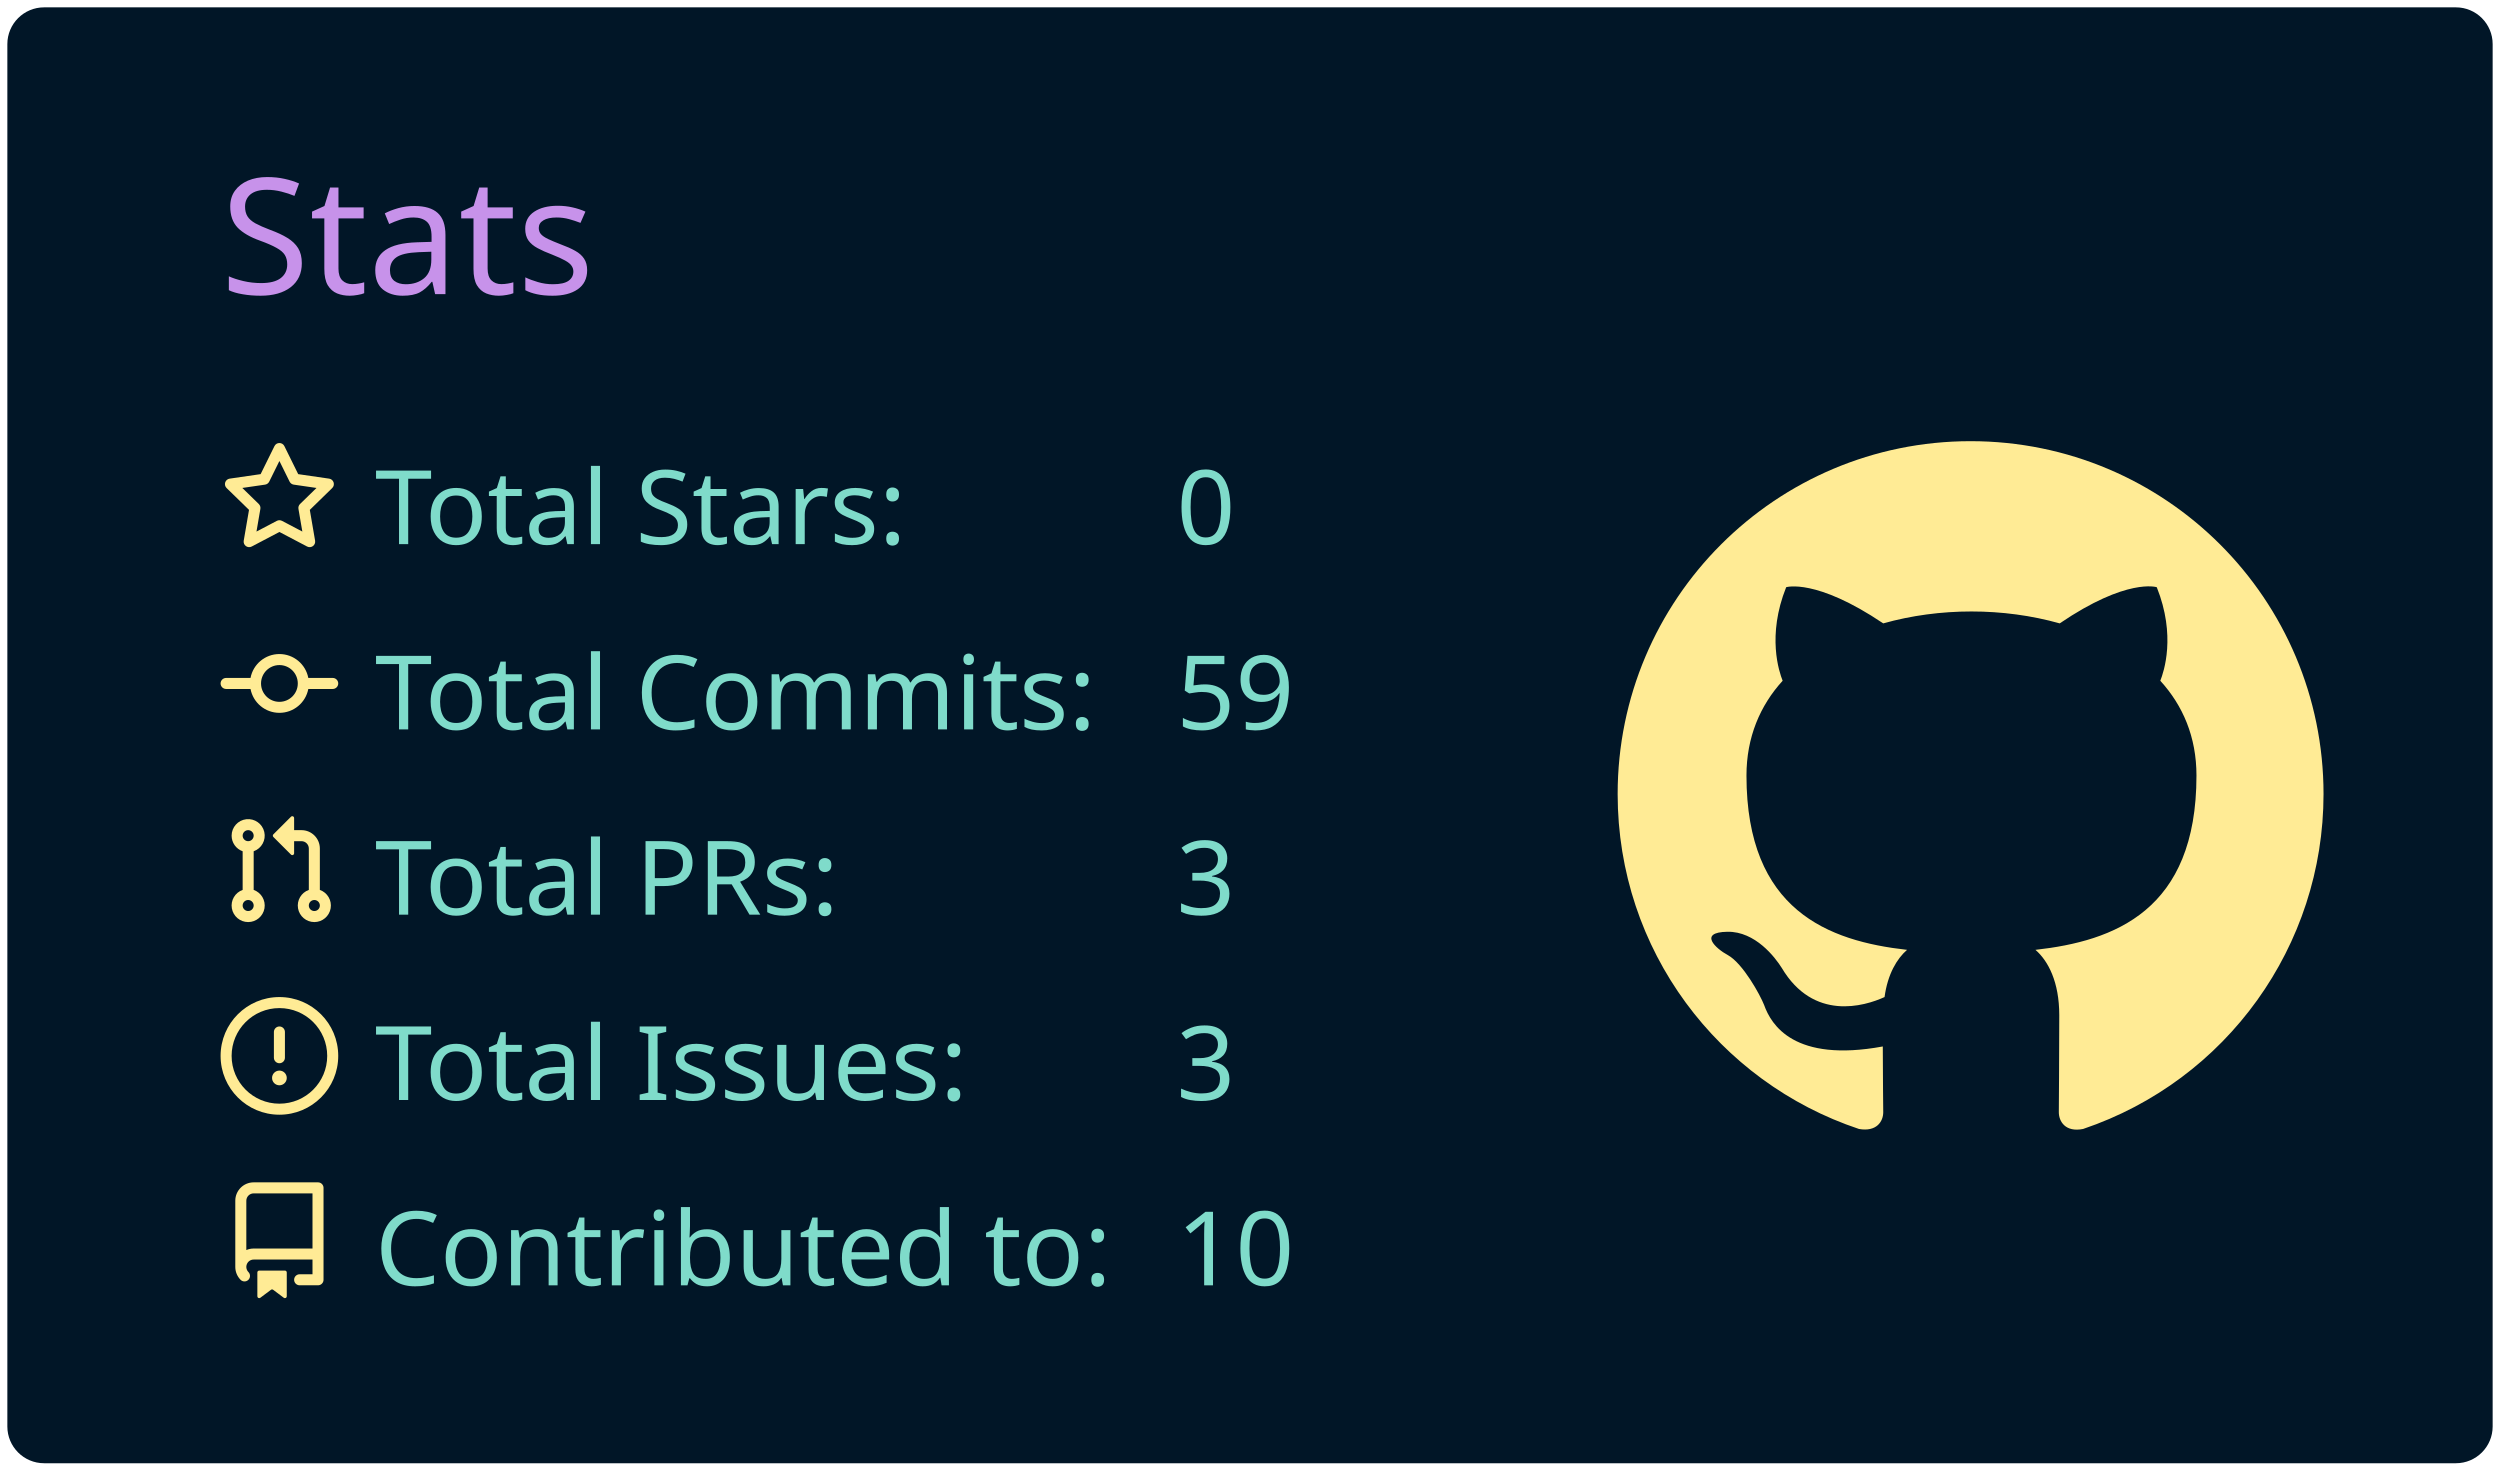
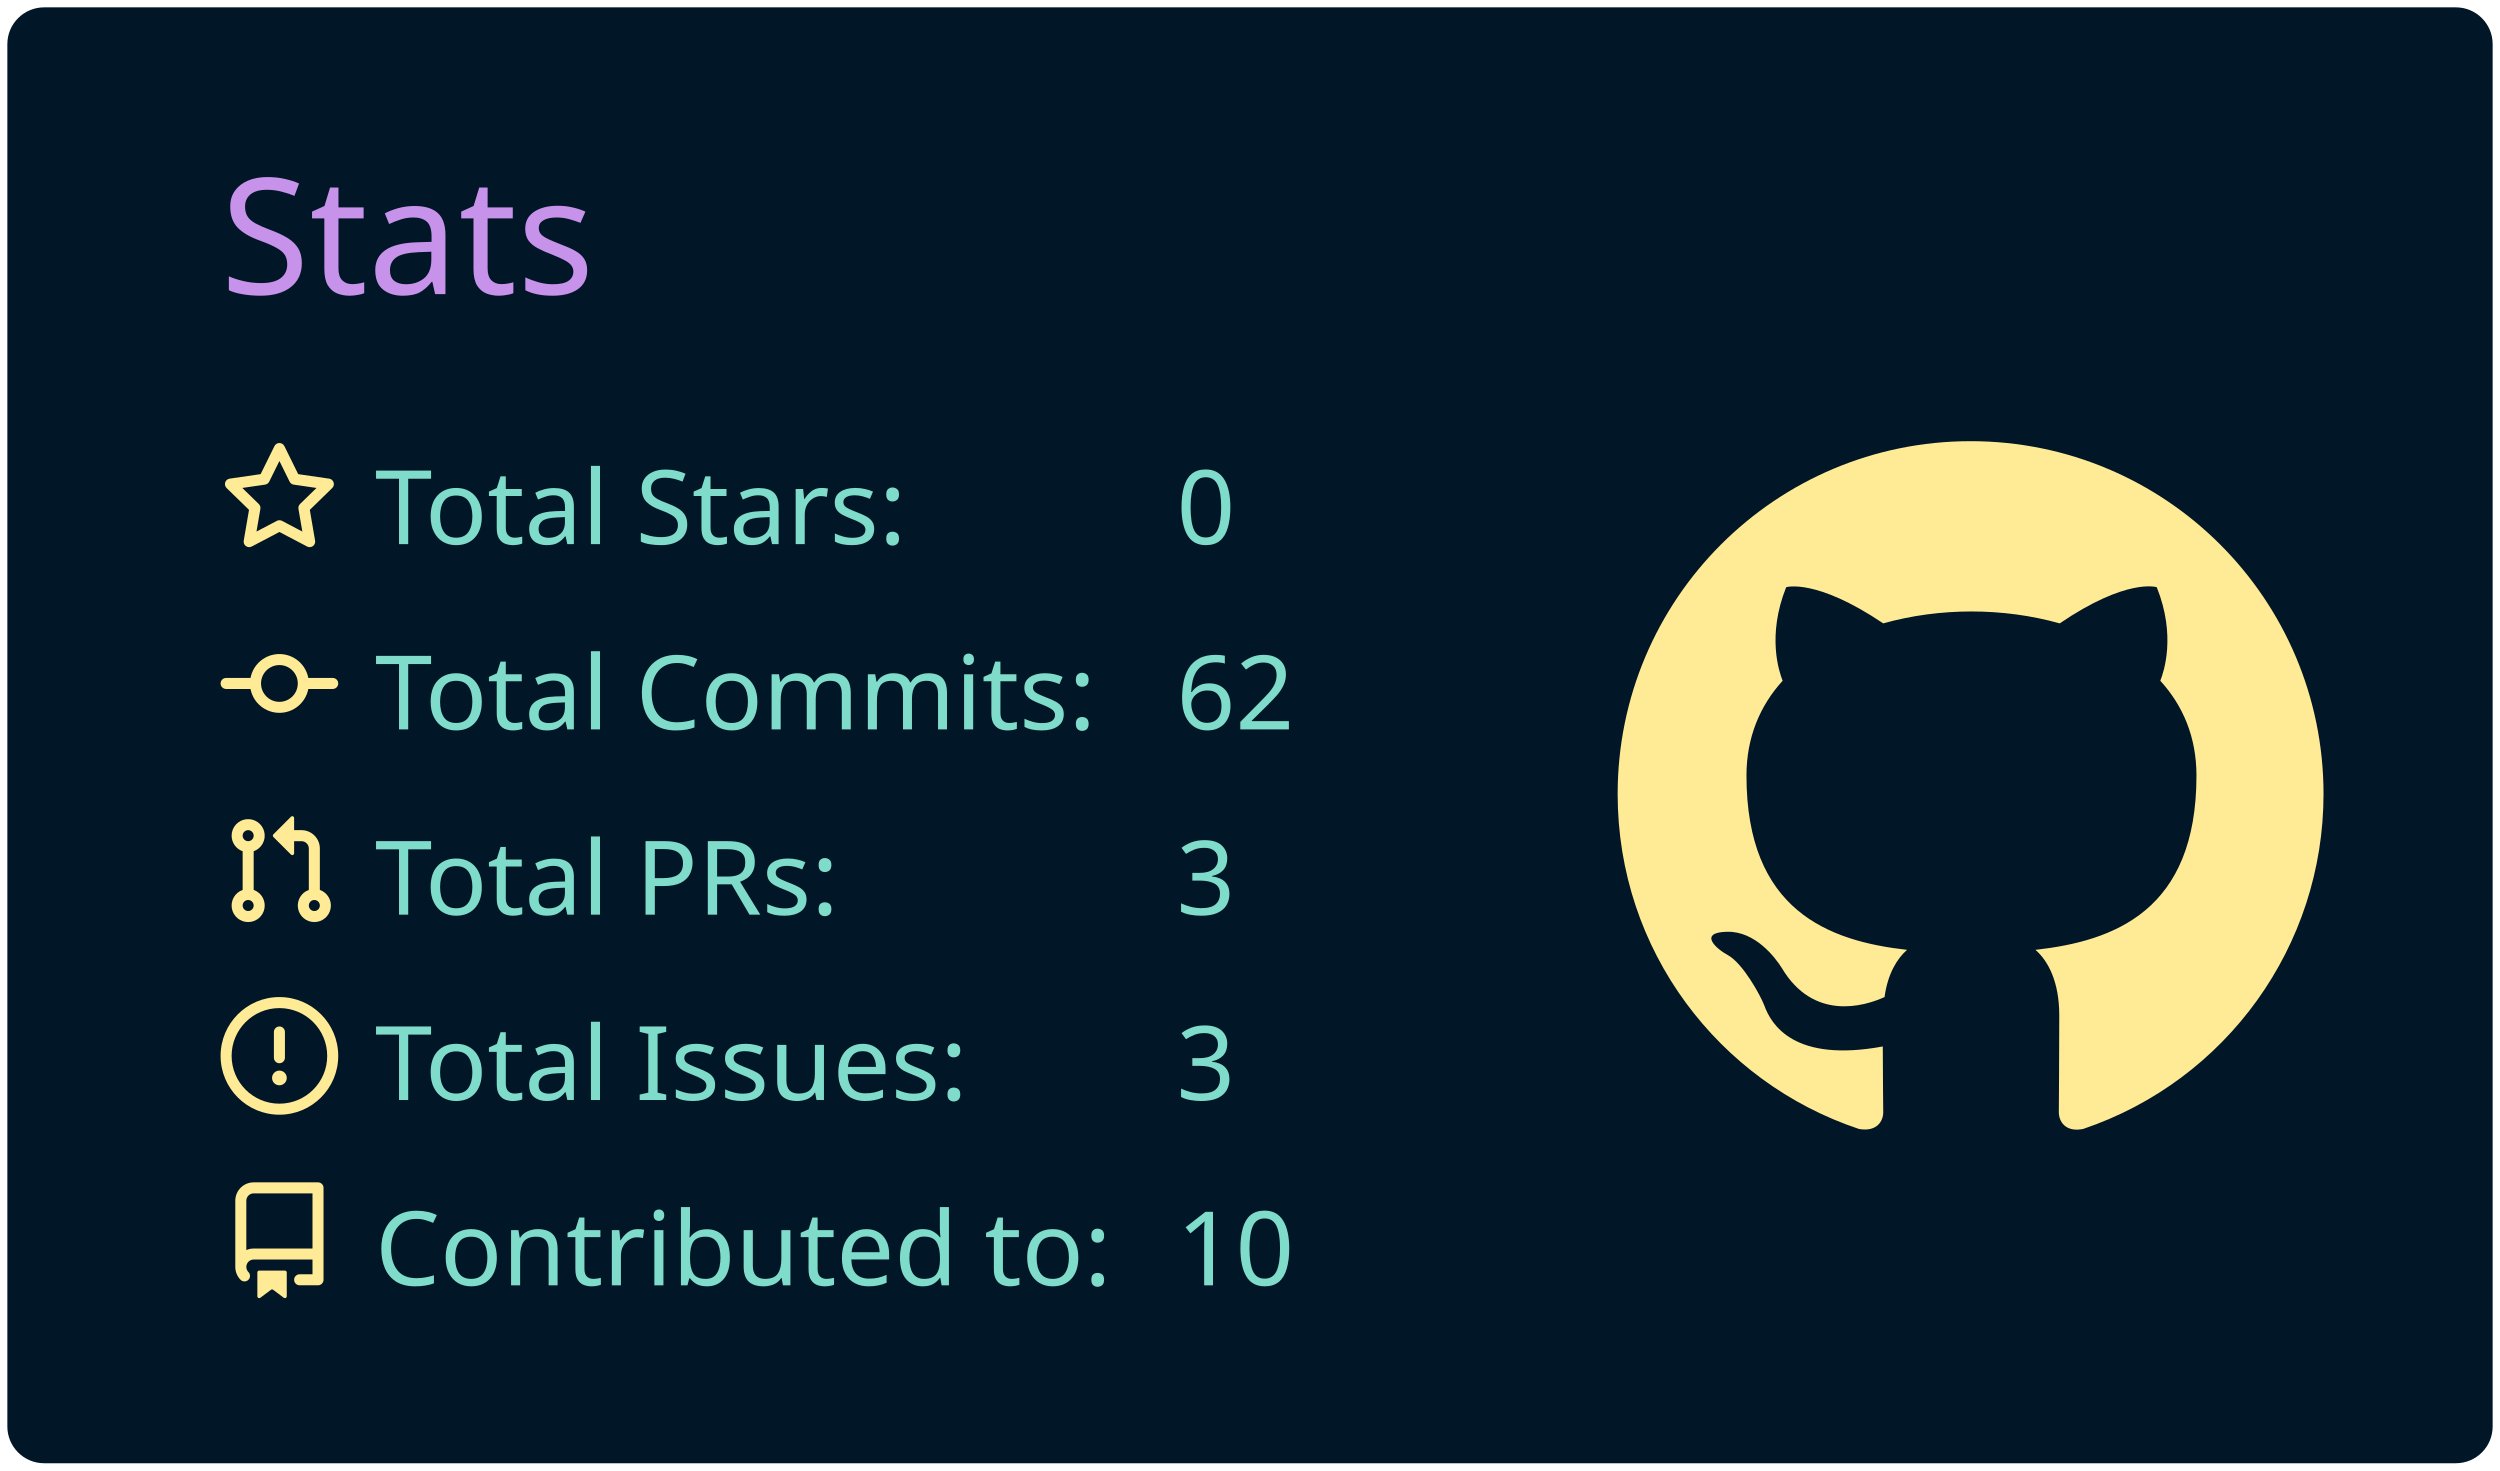
<svg xmlns="http://www.w3.org/2000/svg" width="340" height="200" viewBox="0 0 340 200">
  <style>* {
          font-family: 'Segoe UI', Ubuntu, "Helvetica Neue", Sans-Serif
        }</style>
  <rect x="1" y="1" rx="5" ry="5" height="99%" width="99.412%" stroke="#000000" stroke-width="1" fill="#011627" stroke-opacity="0" />
  <text x="30" y="40" style="font-size: 22px; fill: #c792ea;">Stats</text>
  <g transform="translate(0,40)">
    <g transform="translate(30,20)">
      <g transform="translate(0,0)" width="14" height="14" fill="#ffeb95">
        <path fill-rule="evenodd" d="M8 .25a.75.75 0 01.673.418l1.882 3.815 4.21.612a.75.75 0 01.416 1.279l-3.046 2.97.719 4.192a.75.75 0 01-1.088.791L8 12.347l-3.766 1.98a.75.75 0 01-1.088-.79l.72-4.194L.818 6.374a.75.75 0 01.416-1.28l4.21-.611L7.327.668A.75.75 0 018 .25zm0 2.445L6.615 5.5a.75.75 0 01-.564.41l-3.097.45 2.24 2.184a.75.75 0 01.216.664l-.528 3.084 2.769-1.456a.75.75 0 01.698 0l2.77 1.456-.53-3.084a.75.75 0 01.216-.664l2.24-2.183-3.096-.45a.75.75 0 01-.564-.41L8 2.694v.001z" />
      </g>
      <g transform="translate(0,25.2)" width="14" height="14" fill="#ffeb95">
        <path fill-rule="evenodd" d="M10.5 7.75a2.5 2.5 0 11-5 0 2.5 2.5 0 015 0zm1.43.75a4.002 4.002 0 01-7.86 0H.75a.75.75 0 110-1.5h3.32a4.001 4.001 0 017.86 0h3.32a.75.75 0 110 1.5h-3.32z" />
      </g>
      <g transform="translate(0,50.4)" width="14" height="14" fill="#ffeb95">
        <path fill-rule="evenodd" d="M7.177 3.073L9.573.677A.25.25 0 0110 .854v4.792a.25.25 0 01-.427.177L7.177 3.427a.25.25 0 010-.354zM3.75 2.5a.75.75 0 100 1.5.75.75 0 000-1.5zm-2.25.75a2.25 2.25 0 113 2.122v5.256a2.251 2.251 0 11-1.5 0V5.372A2.25 2.25 0 011.5 3.25zM11 2.5h-1V4h1a1 1 0 011 1v5.628a2.251 2.251 0 101.5 0V5A2.5 2.5 0 0011 2.5zm1 10.25a.75.75 0 111.5 0 .75.75 0 01-1.5 0zM3.75 12a.75.75 0 100 1.5.75.75 0 000-1.5z" />
      </g>
      <g transform="translate(0,75.6)" width="14" height="14" fill="#ffeb95">
        <path fill-rule="evenodd" d="M8 1.5a6.5 6.5 0 100 13 6.5 6.5 0 000-13zM0 8a8 8 0 1116 0A8 8 0 010 8zm9 3a1 1 0 11-2 0 1 1 0 012 0zm-.25-6.25a.75.75 0 00-1.5 0v3.5a.75.75 0 001.5 0v-3.5z" />
      </g>
      <g transform="translate(0,100.8)" width="14" height="14" fill="#ffeb95">
        <path fill-rule="evenodd" d="M2 2.5A2.5 2.5 0 014.5 0h8.75a.75.75 0 01.75.75v12.5a.75.75 0 01-.75.75h-2.5a.75.75 0 110-1.5h1.75v-2h-8a1 1 0 00-.714 1.7.75.75 0 01-1.072 1.05A2.495 2.495 0 012 11.5v-9zm10.5-1V9h-8c-.356 0-.694.074-1 .208V2.5a1 1 0 011-1h8zM5 12.25v3.25a.25.25 0 00.4.2l1.45-1.087a.25.25 0 01.3 0L8.6 15.7a.25.25 0 00.4-.2v-3.25a.25.25 0 00-.25-.25h-3.5a.25.25 0 00-.25.25z" />
      </g>
      <text x="21" y="14" style="fill: #7fdbca; font-size: 14px;">Total Stars:</text>
      <text x="21" y="39.2" style="fill: #7fdbca; font-size: 14px;">Total Commits:</text>
      <text x="21" y="64.4" style="fill: #7fdbca; font-size: 14px;">Total PRs:</text>
      <text x="21" y="89.6" style="fill: #7fdbca; font-size: 14px;">Total Issues:</text>
      <text x="21" y="114.8" style="fill: #7fdbca; font-size: 14px;">Contributed to:</text>
      <text x="130" y="14" style="fill: #7fdbca; font-size: 14px;">0</text>
-       <text x="130" y="39.2" style="fill: #7fdbca; font-size: 14px;">59</text>
+       <text x="130" y="39.2" style="fill: #7fdbca; font-size: 14px;">62</text>
      <text x="130" y="64.4" style="fill: #7fdbca; font-size: 14px;">3</text>
      <text x="130" y="89.6" style="fill: #7fdbca; font-size: 14px;">3</text>
      <text x="130" y="114.8" style="fill: #7fdbca; font-size: 14px;">10</text>
    </g>
    <g transform="translate(220,20)">
      <g transform="scale(6)" style="fill: #ffeb95;">
        <path fill-rule="evenodd" d="M8 0C3.58 0 0 3.58 0 8c0 3.54 2.29 6.53 5.47 7.59.4.07.55-.17.55-.38 0-.19-.01-.82-.01-1.49-2.01.37-2.53-.49-2.69-.94-.09-.23-.48-.94-.82-1.13-.28-.15-.68-.52-.01-.53.63-.01 1.08.58 1.23.82.72 1.21 1.87.87 2.33.66.07-.52.28-.87.51-1.07-1.78-.2-3.64-.89-3.64-3.95 0-.87.31-1.59.82-2.15-.08-.2-.36-1.02.08-2.12 0 0 .67-.21 2.2.82.64-.18 1.32-.27 2-.27.68 0 1.36.09 2 .27 1.53-1.04 2.2-.82 2.2-.82.44 1.1.16 1.92.08 2.12.51.56.82 1.27.82 2.15 0 3.07-1.87 3.75-3.65 3.95.29.25.54.73.54 1.48 0 1.07-.01 1.93-.01 2.2 0 .21.15.46.55.38A8.013 8.013 0 0016 8c0-4.42-3.58-8-8-8z" />
      </g>
    </g>
  </g>
</svg>
